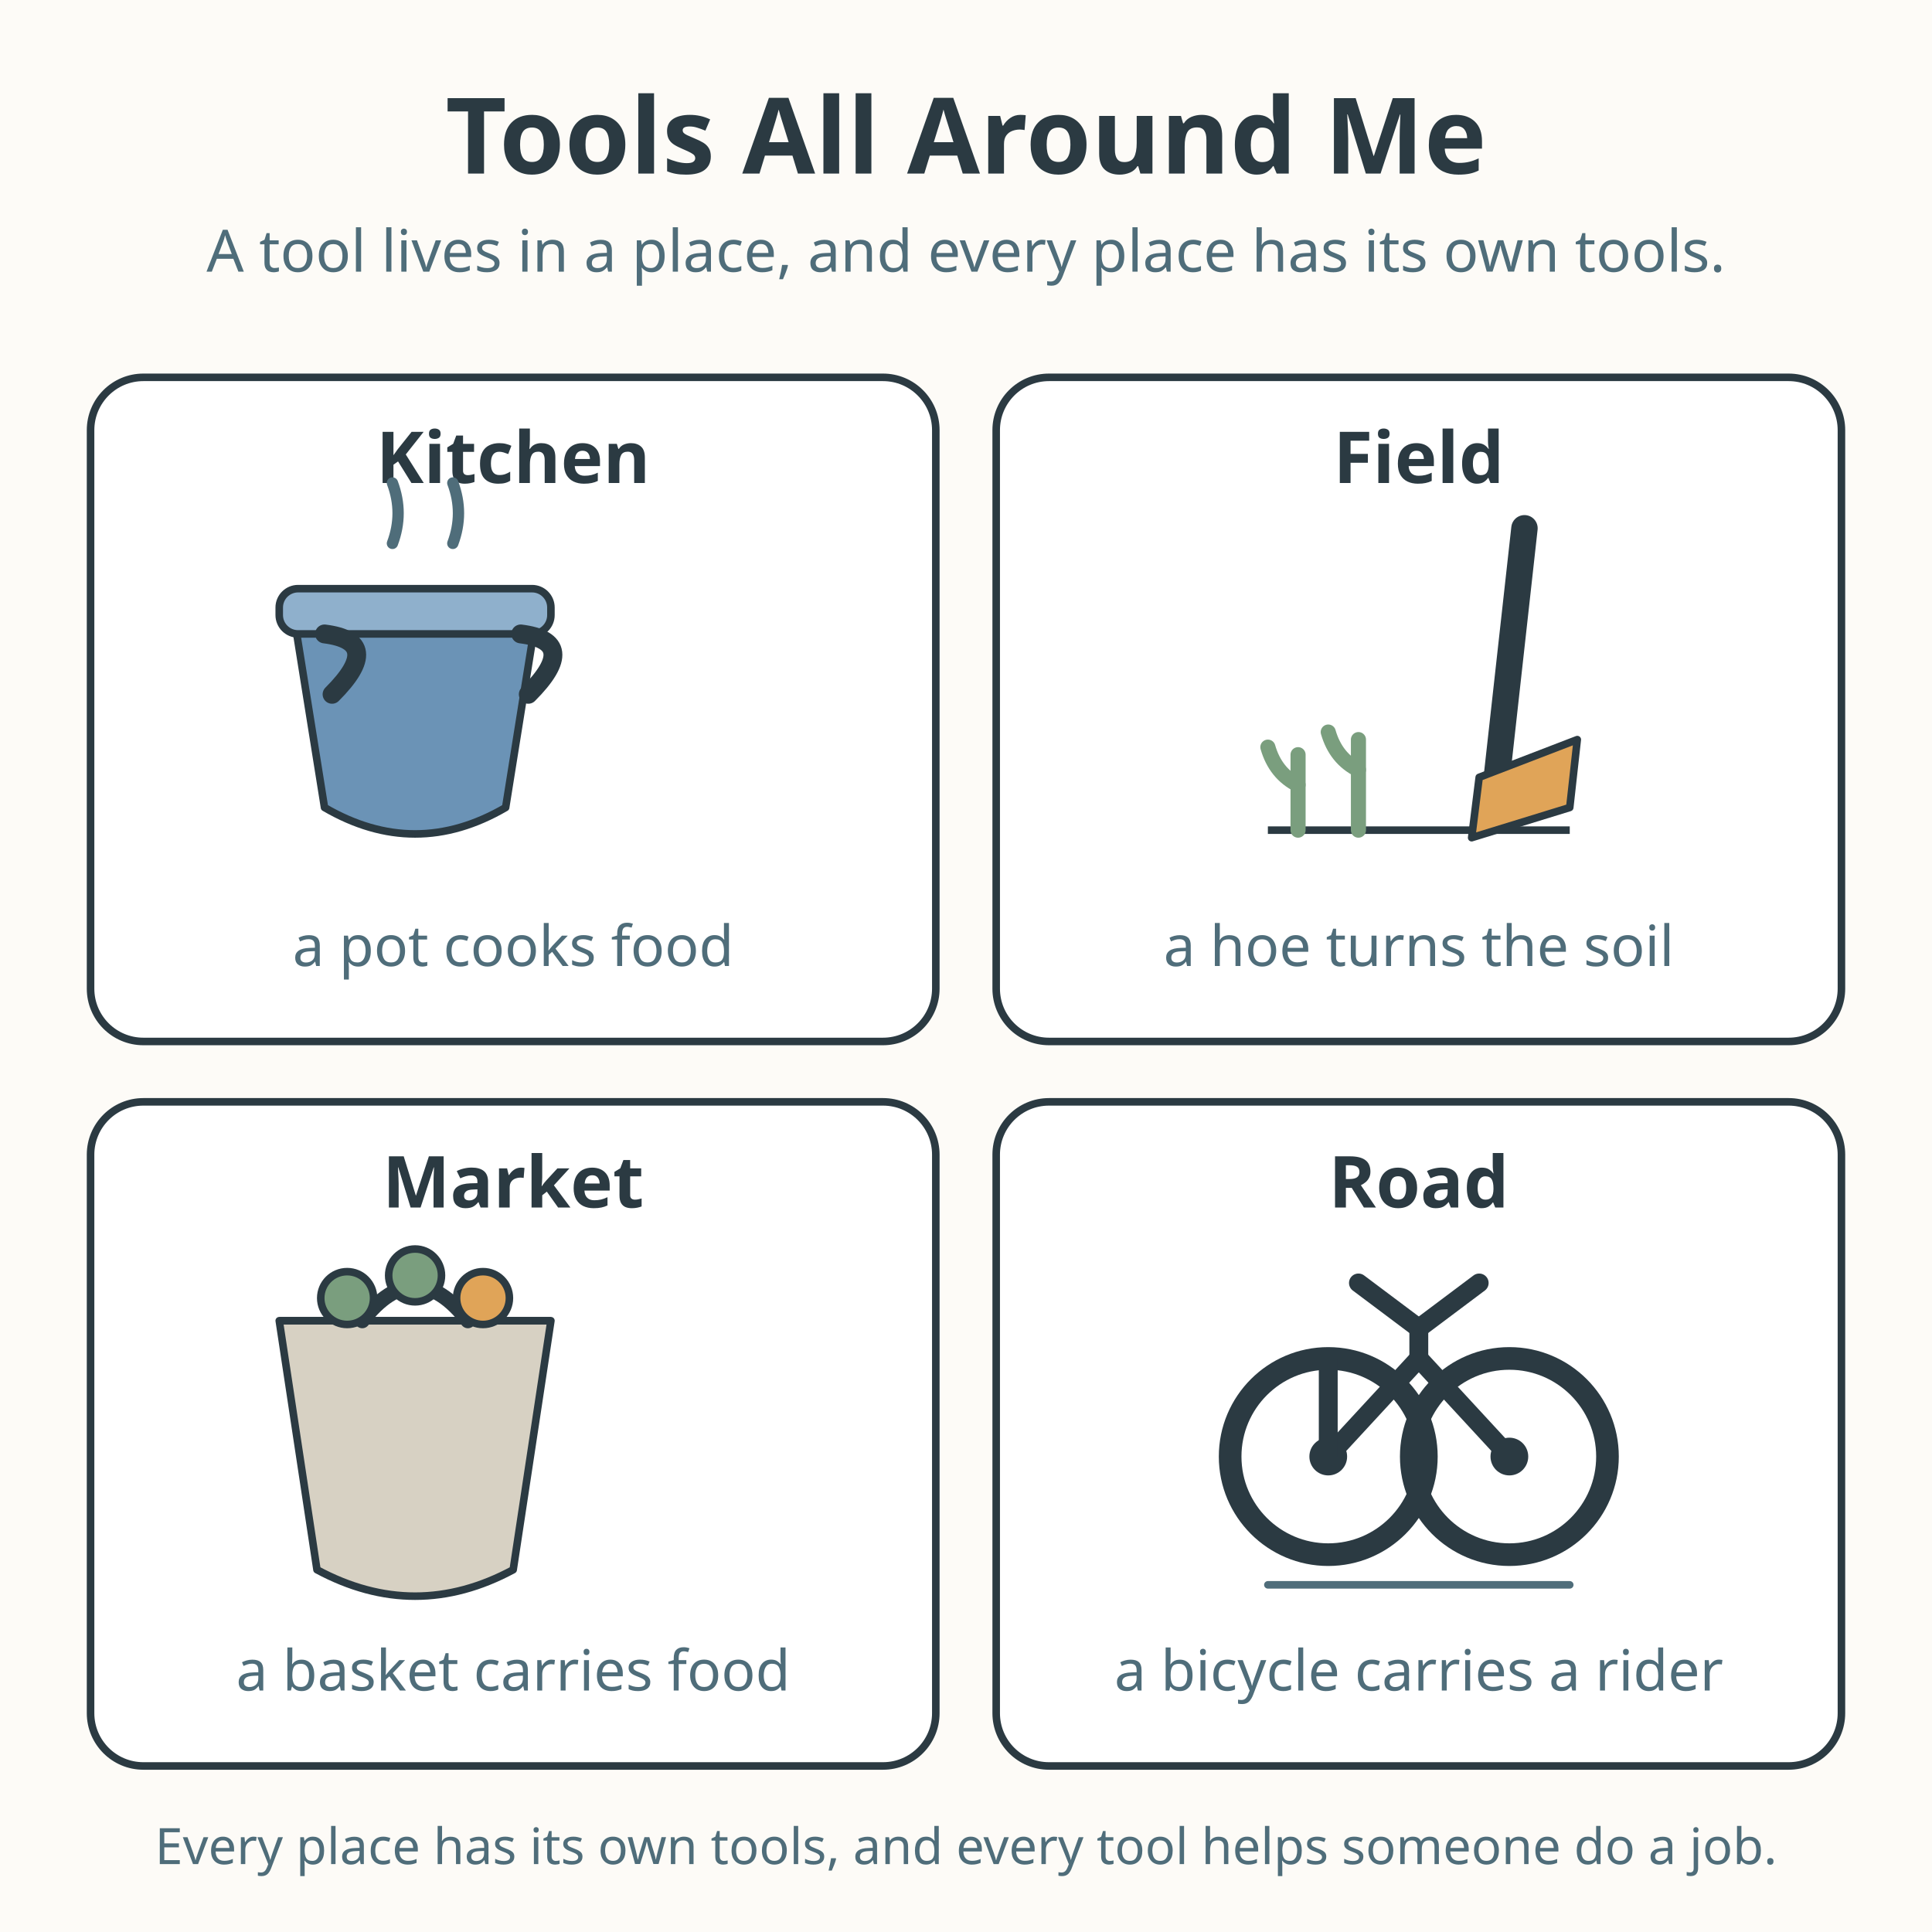
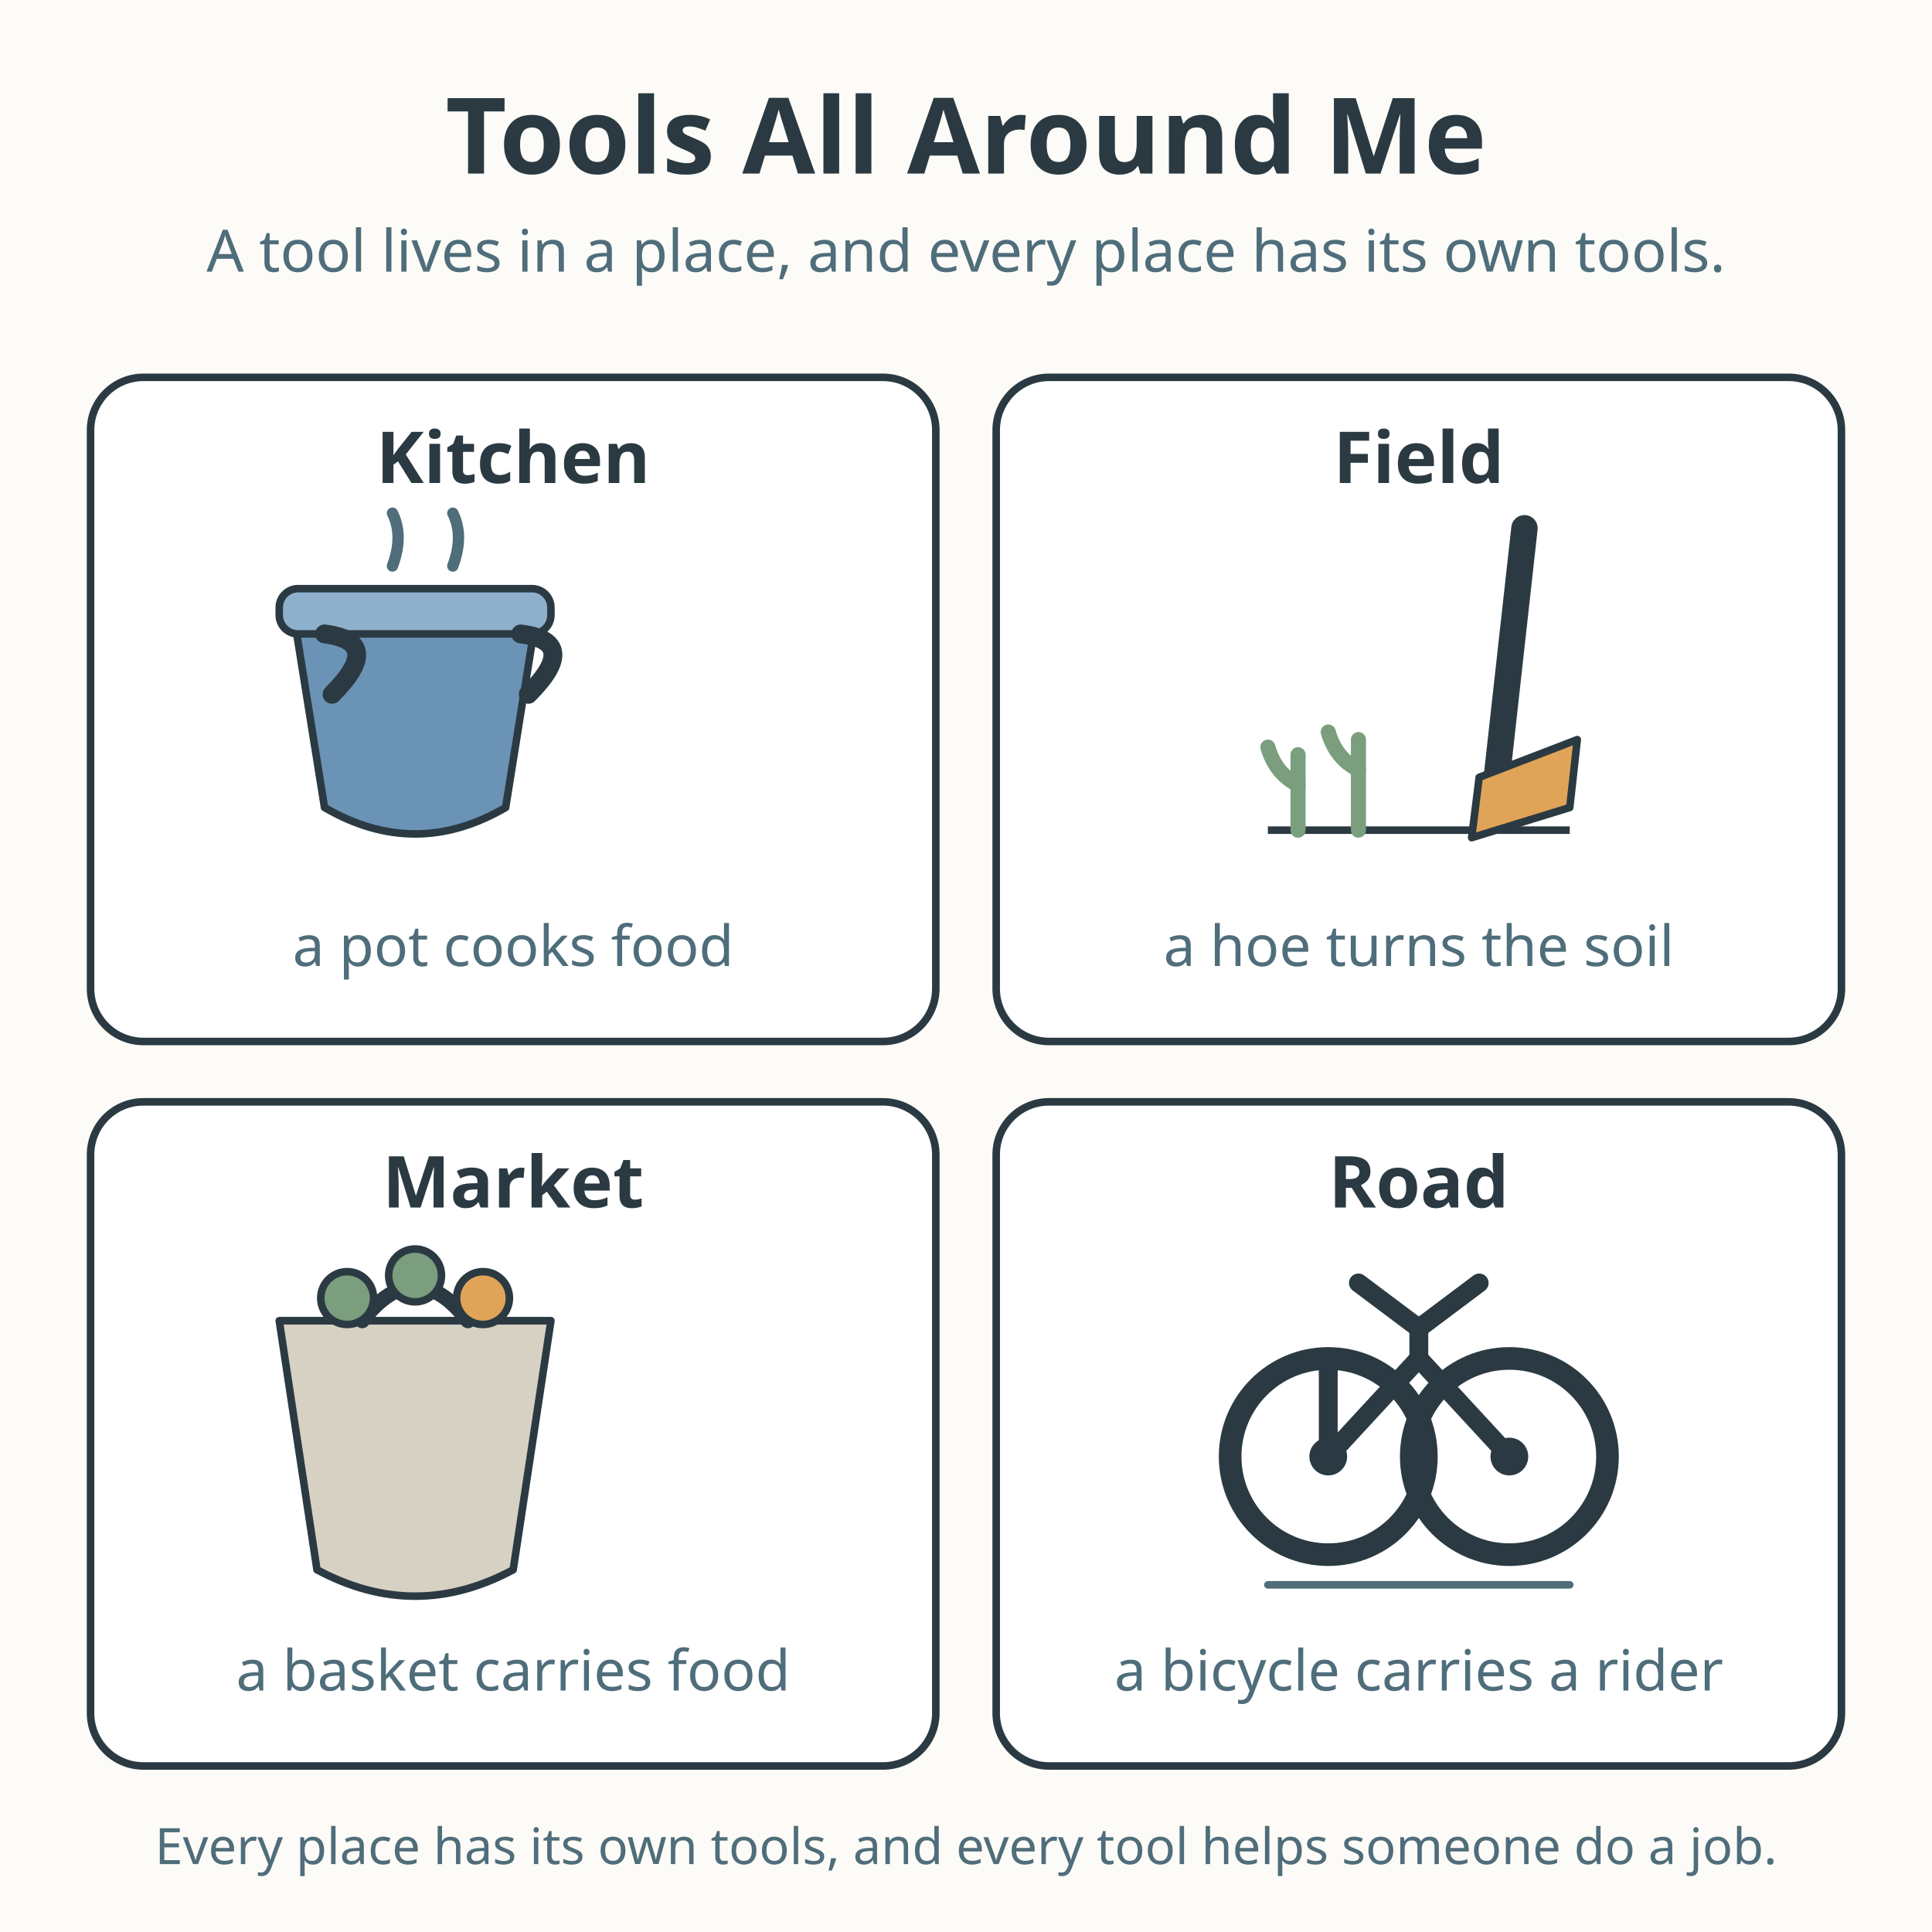
<svg xmlns="http://www.w3.org/2000/svg" viewBox="0 0 512 512" role="img" aria-labelledby="title-L-00-012-02-tools-all-around-me desc-L-00-012-02-tools-all-around-me">
  <rect width="512" height="512" fill="#fdfbf7" />
  <text x="256" y="46" text-anchor="middle" font-family="sans-serif" font-size="28" font-weight="bold" fill="#2b3a42">Tools All Around Me</text>
  <text x="256" y="72" text-anchor="middle" font-family="sans-serif" font-size="15.5" fill="#4f6d7a">A tool lives in a place, and every place has its own tools.</text>
  <rect x="24" y="100" width="224" height="176" rx="14" fill="#ffffff" stroke="#2b3a42" stroke-width="2" />
  <text x="136" y="128" text-anchor="middle" font-family="sans-serif" font-size="19" font-weight="bold" fill="#2b3a42">Kitchen</text>
  <path d="M78 164 L86 214 Q110 228 134 214 L142 164 Z" fill="#6b93b6" stroke="#2b3a42" stroke-width="2" stroke-linejoin="round" />
  <rect x="74" y="156" width="72" height="12" rx="5" fill="#8fb0cc" stroke="#2b3a42" stroke-width="2" />
  <path d="M138 168 Q154 170 140 184" fill="none" stroke="#2b3a42" stroke-width="5" stroke-linecap="round" />
  <path d="M86 168 Q102 170 88 184" fill="none" stroke="#2b3a42" stroke-width="5" stroke-linecap="round" />
-   <path d="M104 144 q3 -8 0 -16" fill="none" stroke="#4f6d7a" stroke-width="3" stroke-linecap="round" />
-   <path d="M120 144 q3 -8 0 -16" fill="none" stroke="#4f6d7a" stroke-width="3" stroke-linecap="round" />
+   <path d="M104 150 q3 -8 0 -14" fill="none" stroke="#4f6d7a" stroke-width="3" stroke-linecap="round" />
+   <path d="M120 150 q3 -8 0 -14" fill="none" stroke="#4f6d7a" stroke-width="3" stroke-linecap="round" />
  <text x="136" y="256" text-anchor="middle" font-family="sans-serif" font-size="15" fill="#4f6d7a">a pot cooks food</text>
  <rect x="264" y="100" width="224" height="176" rx="14" fill="#ffffff" stroke="#2b3a42" stroke-width="2" />
  <text x="376" y="128" text-anchor="middle" font-family="sans-serif" font-size="19" font-weight="bold" fill="#2b3a42">Field</text>
  <line x1="336" y1="220" x2="416" y2="220" stroke="#2b3a42" stroke-width="2" />
  <g stroke="#7a9e7e" stroke-width="4" stroke-linecap="round">
    <line x1="344" y1="220" x2="344" y2="200" />
    <path d="M344 208 q -6 -3 -8 -10" fill="none" />
  </g>
  <g stroke="#7a9e7e" stroke-width="4" stroke-linecap="round">
    <line x1="360" y1="220" x2="360" y2="196" />
    <path d="M360 204 q -6 -3 -8 -10" fill="none" />
  </g>
  <line x1="404" y1="140" x2="396" y2="212" stroke="#2b3a42" stroke-width="7" stroke-linecap="round" />
  <path d="M392 206 L418 196 L416 214 L390 222 Z" fill="#e0a458" stroke="#2b3a42" stroke-width="2" stroke-linejoin="round" />
  <text x="376" y="256" text-anchor="middle" font-family="sans-serif" font-size="15" fill="#4f6d7a">a hoe turns the soil</text>
  <rect x="24" y="292" width="224" height="176" rx="14" fill="#ffffff" stroke="#2b3a42" stroke-width="2" />
  <text x="136" y="320" text-anchor="middle" font-family="sans-serif" font-size="19" font-weight="bold" fill="#2b3a42">Market</text>
  <path d="M74 350 L84 416 Q110 430 136 416 L146 350 Z" fill="#d7d1c3" stroke="#2b3a42" stroke-width="2" stroke-linejoin="round" />
  <line x1="74" y1="350" x2="146" y2="350" stroke="#2b3a42" stroke-width="2" />
  <path d="M96 350 Q110 332 124 350" fill="none" stroke="#2b3a42" stroke-width="4" stroke-linecap="round" />
  <circle cx="92" cy="344" r="7" fill="#7a9e7e" stroke="#2b3a42" stroke-width="2" />
  <circle cx="128" cy="344" r="7" fill="#e0a458" stroke="#2b3a42" stroke-width="2" />
  <circle cx="110" cy="338" r="7" fill="#7a9e7e" stroke="#2b3a42" stroke-width="2" />
  <text x="136" y="448" text-anchor="middle" font-family="sans-serif" font-size="15" fill="#4f6d7a">a basket carries food</text>
  <rect x="264" y="292" width="224" height="176" rx="14" fill="#ffffff" stroke="#2b3a42" stroke-width="2" />
  <text x="376" y="320" text-anchor="middle" font-family="sans-serif" font-size="19" font-weight="bold" fill="#2b3a42">Road</text>
  <line x1="336" y1="420" x2="416" y2="420" stroke="#4f6d7a" stroke-width="2" stroke-linecap="round" />
  <circle cx="352" cy="386" r="26" fill="none" stroke="#2b3a42" stroke-width="6" />
  <circle cx="400" cy="386" r="26" fill="none" stroke="#2b3a42" stroke-width="6" />
  <circle cx="352" cy="386" r="5" fill="#2b3a42" />
  <circle cx="400" cy="386" r="5" fill="#2b3a42" />
  <line x1="352" y1="386" x2="376" y2="360" stroke="#2b3a42" stroke-width="5" stroke-linecap="round" />
  <line x1="400" y1="386" x2="376" y2="360" stroke="#2b3a42" stroke-width="5" stroke-linecap="round" />
  <line x1="376" y1="360" x2="376" y2="352" stroke="#2b3a42" stroke-width="5" stroke-linecap="round" />
  <line x1="376" y1="352" x2="360" y2="340" stroke="#2b3a42" stroke-width="5" stroke-linecap="round" />
  <line x1="376" y1="352" x2="392" y2="340" stroke="#2b3a42" stroke-width="5" stroke-linecap="round" />
  <line x1="352" y1="386" x2="352" y2="360" stroke="#2b3a42" stroke-width="5" stroke-linecap="round" />
  <text x="376" y="448" text-anchor="middle" font-family="sans-serif" font-size="15" fill="#4f6d7a">a bicycle carries a rider</text>
  <text x="256" y="494" text-anchor="middle" font-family="sans-serif" font-size="13.3" fill="#4f6d7a">Every place has its own tools, and every tool helps someone do a job.</text>
</svg>
